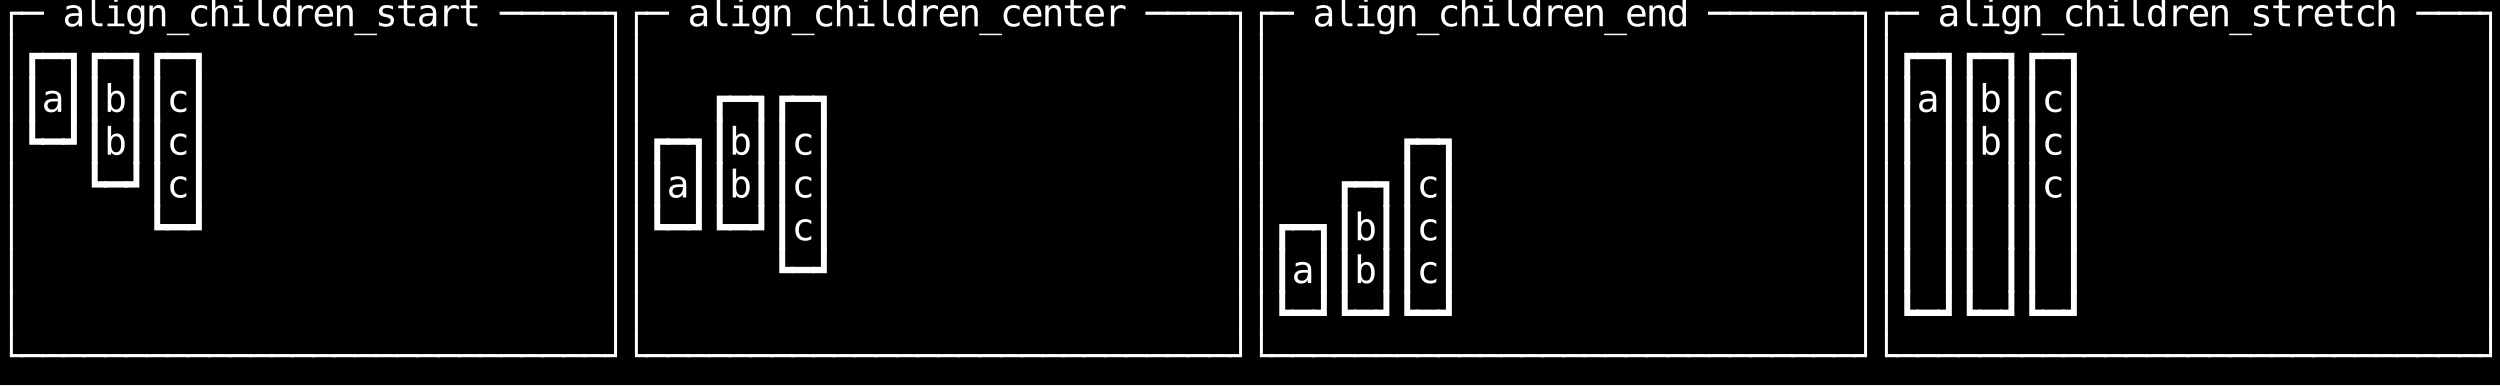
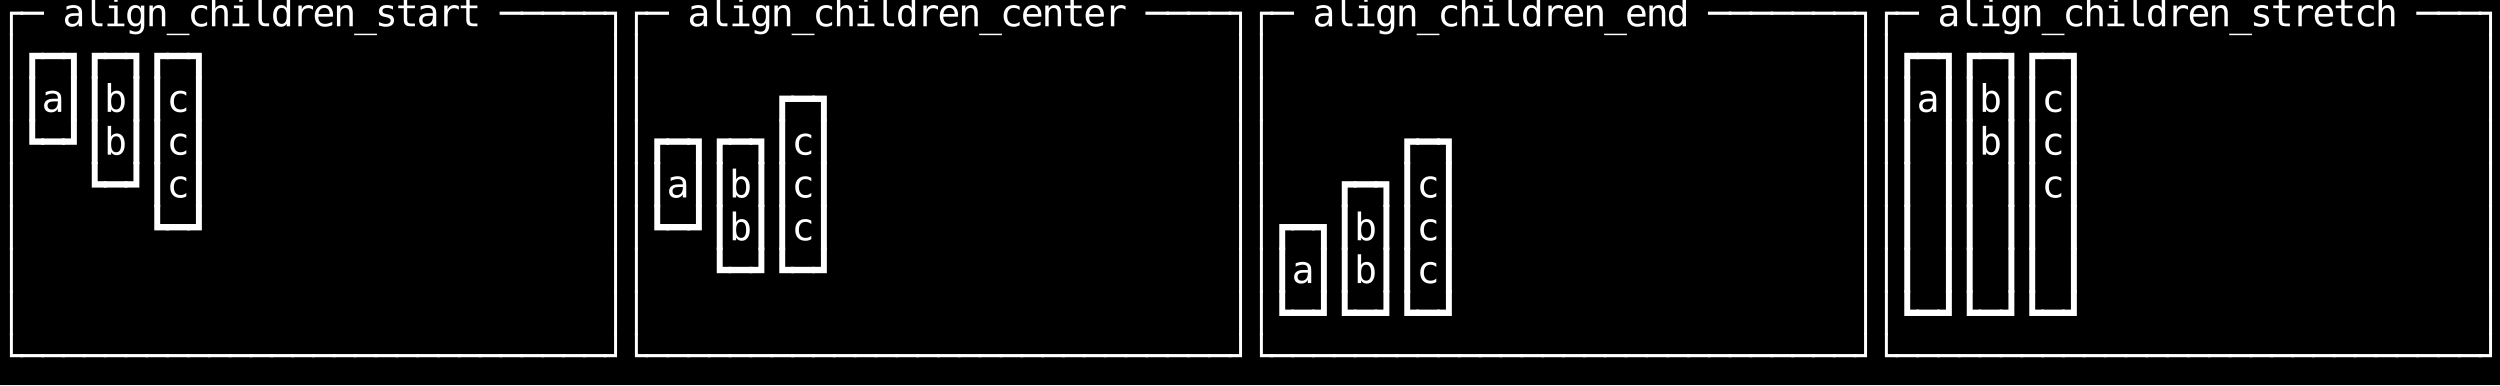
<svg xmlns="http://www.w3.org/2000/svg" width="66.00em" height="10.17em">
  <style>svg {
  dominant-baseline: hanging;
  font-size: 1rem;
}
</style>
  <g shape-rendering="crispEdges">
    <rect x="0.00em" y="0.00em" width="66.00em" height="10.17em" fill="#000000" />
    <rect x="0.00em" y="0.00em" width="66.00em" height="1.13em" fill="#000000" />
    <rect x="0.00em" y="1.13em" width="66.00em" height="1.13em" fill="#000000" />
    <rect x="0.00em" y="2.26em" width="66.00em" height="1.13em" fill="#000000" />
    <rect x="0.00em" y="3.39em" width="66.00em" height="1.13em" fill="#000000" />
    <rect x="0.00em" y="4.52em" width="66.00em" height="1.13em" fill="#000000" />
    <rect x="0.00em" y="5.65em" width="66.00em" height="1.13em" fill="#000000" />
    <rect x="0.00em" y="6.78em" width="66.00em" height="1.13em" fill="#000000" />
    <rect x="0.00em" y="7.91em" width="66.00em" height="1.13em" fill="#000000" />
    <rect x="0.00em" y="9.04em" width="66.00em" height="1.13em" fill="#000000" />
  </g>
  <text fill="#ffffff" font-family="monospace">
    <tspan y="0.00em">
      <tspan x="0.00em">┌</tspan>
      <tspan x="0.55em">─</tspan>
      <tspan x="1.65em">a</tspan>
      <tspan x="2.20em">l</tspan>
      <tspan x="2.75em">i</tspan>
      <tspan x="3.30em">g</tspan>
      <tspan x="3.85em">n</tspan>
      <tspan x="4.40em">_</tspan>
      <tspan x="4.95em">c</tspan>
      <tspan x="5.50em">h</tspan>
      <tspan x="6.05em">i</tspan>
      <tspan x="6.60em">l</tspan>
      <tspan x="7.15em">d</tspan>
      <tspan x="7.70em">r</tspan>
      <tspan x="8.25em">e</tspan>
      <tspan x="8.80em">n</tspan>
      <tspan x="9.35em">_</tspan>
      <tspan x="9.90em">s</tspan>
      <tspan x="10.45em">t</tspan>
      <tspan x="11.00em">a</tspan>
      <tspan x="11.55em">r</tspan>
      <tspan x="12.10em">t</tspan>
      <tspan x="13.20em">─</tspan>
      <tspan x="13.75em">─</tspan>
      <tspan x="14.30em">─</tspan>
      <tspan x="14.85em">─</tspan>
      <tspan x="15.40em">─</tspan>
      <tspan x="15.95em">┐</tspan>
      <tspan x="16.50em">┌</tspan>
      <tspan x="17.05em">─</tspan>
      <tspan x="18.15em">a</tspan>
      <tspan x="18.70em">l</tspan>
      <tspan x="19.25em">i</tspan>
      <tspan x="19.80em">g</tspan>
      <tspan x="20.35em">n</tspan>
      <tspan x="20.90em">_</tspan>
      <tspan x="21.45em">c</tspan>
      <tspan x="22.00em">h</tspan>
      <tspan x="22.55em">i</tspan>
      <tspan x="23.10em">l</tspan>
      <tspan x="23.65em">d</tspan>
      <tspan x="24.20em">r</tspan>
      <tspan x="24.75em">e</tspan>
      <tspan x="25.30em">n</tspan>
      <tspan x="25.85em">_</tspan>
      <tspan x="26.40em">c</tspan>
      <tspan x="26.95em">e</tspan>
      <tspan x="27.50em">n</tspan>
      <tspan x="28.05em">t</tspan>
      <tspan x="28.60em">e</tspan>
      <tspan x="29.15em">r</tspan>
      <tspan x="30.25em">─</tspan>
      <tspan x="30.80em">─</tspan>
      <tspan x="31.35em">─</tspan>
      <tspan x="31.90em">─</tspan>
      <tspan x="32.45em">┐</tspan>
      <tspan x="33.00em">┌</tspan>
      <tspan x="33.55em">─</tspan>
      <tspan x="34.65em">a</tspan>
      <tspan x="35.20em">l</tspan>
      <tspan x="35.75em">i</tspan>
      <tspan x="36.30em">g</tspan>
      <tspan x="36.85em">n</tspan>
      <tspan x="37.40em">_</tspan>
      <tspan x="37.95em">c</tspan>
      <tspan x="38.50em">h</tspan>
      <tspan x="39.05em">i</tspan>
      <tspan x="39.60em">l</tspan>
      <tspan x="40.15em">d</tspan>
      <tspan x="40.70em">r</tspan>
      <tspan x="41.25em">e</tspan>
      <tspan x="41.80em">n</tspan>
      <tspan x="42.35em">_</tspan>
      <tspan x="42.90em">e</tspan>
      <tspan x="43.45em">n</tspan>
      <tspan x="44.00em">d</tspan>
      <tspan x="45.10em">─</tspan>
      <tspan x="45.65em">─</tspan>
      <tspan x="46.20em">─</tspan>
      <tspan x="46.75em">─</tspan>
      <tspan x="47.30em">─</tspan>
      <tspan x="47.85em">─</tspan>
      <tspan x="48.40em">─</tspan>
      <tspan x="48.95em">┐</tspan>
      <tspan x="49.50em">┌</tspan>
      <tspan x="50.05em">─</tspan>
      <tspan x="51.15em">a</tspan>
      <tspan x="51.70em">l</tspan>
      <tspan x="52.25em">i</tspan>
      <tspan x="52.80em">g</tspan>
      <tspan x="53.35em">n</tspan>
      <tspan x="53.90em">_</tspan>
      <tspan x="54.45em">c</tspan>
      <tspan x="55.00em">h</tspan>
      <tspan x="55.55em">i</tspan>
      <tspan x="56.10em">l</tspan>
      <tspan x="56.65em">d</tspan>
      <tspan x="57.20em">r</tspan>
      <tspan x="57.75em">e</tspan>
      <tspan x="58.30em">n</tspan>
      <tspan x="58.85em">_</tspan>
      <tspan x="59.40em">s</tspan>
      <tspan x="59.95em">t</tspan>
      <tspan x="60.50em">r</tspan>
      <tspan x="61.05em">e</tspan>
      <tspan x="61.60em">t</tspan>
      <tspan x="62.15em">c</tspan>
      <tspan x="62.70em">h</tspan>
      <tspan x="63.80em">─</tspan>
      <tspan x="64.35em">─</tspan>
      <tspan x="64.90em">─</tspan>
      <tspan x="65.45em">┐</tspan>
    </tspan>
    <tspan y="1.13em">
      <tspan x="0.00em">│</tspan>
      <tspan x="0.55em">┏</tspan>
      <tspan x="1.10em">━</tspan>
      <tspan x="1.65em">┓</tspan>
      <tspan x="2.20em">┏</tspan>
      <tspan x="2.75em">━</tspan>
      <tspan x="3.30em">┓</tspan>
      <tspan x="3.85em">┏</tspan>
      <tspan x="4.40em">━</tspan>
      <tspan x="4.95em">┓</tspan>
      <tspan x="15.95em">│</tspan>
      <tspan x="16.50em">│</tspan>
      <tspan x="32.45em">│</tspan>
      <tspan x="33.00em">│</tspan>
      <tspan x="48.95em">│</tspan>
      <tspan x="49.50em">│</tspan>
      <tspan x="50.05em">┏</tspan>
      <tspan x="50.60em">━</tspan>
      <tspan x="51.15em">┓</tspan>
      <tspan x="51.70em">┏</tspan>
      <tspan x="52.25em">━</tspan>
      <tspan x="52.80em">┓</tspan>
      <tspan x="53.35em">┏</tspan>
      <tspan x="53.90em">━</tspan>
      <tspan x="54.45em">┓</tspan>
      <tspan x="65.45em">│</tspan>
    </tspan>
    <tspan y="2.26em">
      <tspan x="0.00em">│</tspan>
      <tspan x="0.55em">┃</tspan>
      <tspan x="1.10em">a</tspan>
      <tspan x="1.65em">┃</tspan>
      <tspan x="2.20em">┃</tspan>
      <tspan x="2.75em">b</tspan>
      <tspan x="3.30em">┃</tspan>
      <tspan x="3.85em">┃</tspan>
      <tspan x="4.40em">c</tspan>
      <tspan x="4.95em">┃</tspan>
      <tspan x="15.95em">│</tspan>
      <tspan x="16.50em">│</tspan>
-       <tspan x="18.70em">┏</tspan>
-       <tspan x="19.25em">━</tspan>
-       <tspan x="19.80em">┓</tspan>
      <tspan x="20.35em">┏</tspan>
      <tspan x="20.90em">━</tspan>
      <tspan x="21.45em">┓</tspan>
      <tspan x="32.45em">│</tspan>
      <tspan x="33.00em">│</tspan>
      <tspan x="48.95em">│</tspan>
      <tspan x="49.50em">│</tspan>
      <tspan x="50.05em">┃</tspan>
      <tspan x="50.60em">a</tspan>
      <tspan x="51.15em">┃</tspan>
      <tspan x="51.70em">┃</tspan>
      <tspan x="52.25em">b</tspan>
      <tspan x="52.80em">┃</tspan>
      <tspan x="53.35em">┃</tspan>
      <tspan x="53.90em">c</tspan>
      <tspan x="54.45em">┃</tspan>
      <tspan x="65.45em">│</tspan>
    </tspan>
    <tspan y="3.39em">
      <tspan x="0.00em">│</tspan>
      <tspan x="0.55em">┗</tspan>
      <tspan x="1.10em">━</tspan>
      <tspan x="1.65em">┛</tspan>
      <tspan x="2.20em">┃</tspan>
      <tspan x="2.75em">b</tspan>
      <tspan x="3.30em">┃</tspan>
      <tspan x="3.85em">┃</tspan>
      <tspan x="4.40em">c</tspan>
      <tspan x="4.95em">┃</tspan>
      <tspan x="15.95em">│</tspan>
      <tspan x="16.50em">│</tspan>
      <tspan x="17.05em">┏</tspan>
      <tspan x="17.60em">━</tspan>
      <tspan x="18.15em">┓</tspan>
-       <tspan x="18.70em">┃</tspan>
-       <tspan x="19.25em">b</tspan>
-       <tspan x="19.80em">┃</tspan>
+       <tspan x="18.70em">┏</tspan>
+       <tspan x="19.25em">━</tspan>
+       <tspan x="19.80em">┓</tspan>
      <tspan x="20.35em">┃</tspan>
      <tspan x="20.90em">c</tspan>
      <tspan x="21.45em">┃</tspan>
      <tspan x="32.45em">│</tspan>
      <tspan x="33.00em">│</tspan>
      <tspan x="36.85em">┏</tspan>
      <tspan x="37.40em">━</tspan>
      <tspan x="37.95em">┓</tspan>
      <tspan x="48.95em">│</tspan>
      <tspan x="49.50em">│</tspan>
      <tspan x="50.05em">┃</tspan>
      <tspan x="51.15em">┃</tspan>
      <tspan x="51.70em">┃</tspan>
      <tspan x="52.25em">b</tspan>
      <tspan x="52.80em">┃</tspan>
      <tspan x="53.35em">┃</tspan>
      <tspan x="53.90em">c</tspan>
      <tspan x="54.45em">┃</tspan>
      <tspan x="65.45em">│</tspan>
    </tspan>
    <tspan y="4.52em">
      <tspan x="0.00em">│</tspan>
      <tspan x="2.20em">┗</tspan>
      <tspan x="2.75em">━</tspan>
      <tspan x="3.30em">┛</tspan>
      <tspan x="3.85em">┃</tspan>
      <tspan x="4.40em">c</tspan>
      <tspan x="4.95em">┃</tspan>
      <tspan x="15.95em">│</tspan>
      <tspan x="16.50em">│</tspan>
      <tspan x="17.05em">┃</tspan>
      <tspan x="17.60em">a</tspan>
      <tspan x="18.15em">┃</tspan>
      <tspan x="18.70em">┃</tspan>
      <tspan x="19.25em">b</tspan>
      <tspan x="19.80em">┃</tspan>
      <tspan x="20.35em">┃</tspan>
      <tspan x="20.90em">c</tspan>
      <tspan x="21.45em">┃</tspan>
      <tspan x="32.45em">│</tspan>
      <tspan x="33.00em">│</tspan>
      <tspan x="35.20em">┏</tspan>
      <tspan x="35.75em">━</tspan>
      <tspan x="36.30em">┓</tspan>
      <tspan x="36.85em">┃</tspan>
      <tspan x="37.40em">c</tspan>
      <tspan x="37.95em">┃</tspan>
      <tspan x="48.95em">│</tspan>
      <tspan x="49.50em">│</tspan>
      <tspan x="50.05em">┃</tspan>
      <tspan x="51.15em">┃</tspan>
      <tspan x="51.70em">┃</tspan>
      <tspan x="52.80em">┃</tspan>
      <tspan x="53.35em">┃</tspan>
      <tspan x="53.90em">c</tspan>
      <tspan x="54.45em">┃</tspan>
      <tspan x="65.45em">│</tspan>
    </tspan>
    <tspan y="5.65em">
      <tspan x="0.00em">│</tspan>
      <tspan x="3.85em">┗</tspan>
      <tspan x="4.40em">━</tspan>
      <tspan x="4.95em">┛</tspan>
      <tspan x="15.95em">│</tspan>
      <tspan x="16.50em">│</tspan>
      <tspan x="17.05em">┗</tspan>
      <tspan x="17.60em">━</tspan>
      <tspan x="18.15em">┛</tspan>
-       <tspan x="18.70em">┗</tspan>
-       <tspan x="19.25em">━</tspan>
-       <tspan x="19.80em">┛</tspan>
+       <tspan x="18.70em">┃</tspan>
+       <tspan x="19.25em">b</tspan>
+       <tspan x="19.80em">┃</tspan>
      <tspan x="20.35em">┃</tspan>
      <tspan x="20.90em">c</tspan>
      <tspan x="21.45em">┃</tspan>
      <tspan x="32.45em">│</tspan>
      <tspan x="33.00em">│</tspan>
      <tspan x="33.55em">┏</tspan>
      <tspan x="34.10em">━</tspan>
      <tspan x="34.65em">┓</tspan>
      <tspan x="35.20em">┃</tspan>
      <tspan x="35.75em">b</tspan>
      <tspan x="36.30em">┃</tspan>
      <tspan x="36.85em">┃</tspan>
      <tspan x="37.40em">c</tspan>
      <tspan x="37.95em">┃</tspan>
      <tspan x="48.95em">│</tspan>
      <tspan x="49.50em">│</tspan>
      <tspan x="50.05em">┃</tspan>
      <tspan x="51.15em">┃</tspan>
      <tspan x="51.70em">┃</tspan>
      <tspan x="52.80em">┃</tspan>
      <tspan x="53.35em">┃</tspan>
      <tspan x="54.45em">┃</tspan>
      <tspan x="65.45em">│</tspan>
    </tspan>
    <tspan y="6.78em">
      <tspan x="0.00em">│</tspan>
      <tspan x="15.95em">│</tspan>
      <tspan x="16.50em">│</tspan>
+       <tspan x="18.70em">┗</tspan>
+       <tspan x="19.25em">━</tspan>
+       <tspan x="19.80em">┛</tspan>
      <tspan x="20.35em">┗</tspan>
      <tspan x="20.90em">━</tspan>
      <tspan x="21.45em">┛</tspan>
      <tspan x="32.45em">│</tspan>
      <tspan x="33.00em">│</tspan>
      <tspan x="33.55em">┃</tspan>
      <tspan x="34.10em">a</tspan>
      <tspan x="34.65em">┃</tspan>
      <tspan x="35.20em">┃</tspan>
      <tspan x="35.75em">b</tspan>
      <tspan x="36.30em">┃</tspan>
      <tspan x="36.85em">┃</tspan>
      <tspan x="37.40em">c</tspan>
      <tspan x="37.95em">┃</tspan>
      <tspan x="48.95em">│</tspan>
      <tspan x="49.50em">│</tspan>
      <tspan x="50.05em">┃</tspan>
      <tspan x="51.15em">┃</tspan>
      <tspan x="51.70em">┃</tspan>
      <tspan x="52.80em">┃</tspan>
      <tspan x="53.35em">┃</tspan>
      <tspan x="54.45em">┃</tspan>
      <tspan x="65.45em">│</tspan>
    </tspan>
    <tspan y="7.91em">
      <tspan x="0.00em">│</tspan>
      <tspan x="15.95em">│</tspan>
      <tspan x="16.50em">│</tspan>
      <tspan x="32.45em">│</tspan>
      <tspan x="33.00em">│</tspan>
      <tspan x="33.55em">┗</tspan>
      <tspan x="34.10em">━</tspan>
      <tspan x="34.65em">┛</tspan>
      <tspan x="35.20em">┗</tspan>
      <tspan x="35.75em">━</tspan>
      <tspan x="36.30em">┛</tspan>
      <tspan x="36.85em">┗</tspan>
      <tspan x="37.40em">━</tspan>
      <tspan x="37.95em">┛</tspan>
      <tspan x="48.95em">│</tspan>
      <tspan x="49.50em">│</tspan>
      <tspan x="50.05em">┗</tspan>
      <tspan x="50.60em">━</tspan>
      <tspan x="51.15em">┛</tspan>
      <tspan x="51.70em">┗</tspan>
      <tspan x="52.25em">━</tspan>
      <tspan x="52.80em">┛</tspan>
      <tspan x="53.35em">┗</tspan>
      <tspan x="53.90em">━</tspan>
      <tspan x="54.45em">┛</tspan>
      <tspan x="65.45em">│</tspan>
    </tspan>
    <tspan y="9.04em">
      <tspan x="0.00em">└</tspan>
      <tspan x="0.55em">─</tspan>
      <tspan x="1.10em">─</tspan>
      <tspan x="1.65em">─</tspan>
      <tspan x="2.20em">─</tspan>
      <tspan x="2.75em">─</tspan>
      <tspan x="3.30em">─</tspan>
      <tspan x="3.85em">─</tspan>
      <tspan x="4.40em">─</tspan>
      <tspan x="4.95em">─</tspan>
      <tspan x="5.50em">─</tspan>
      <tspan x="6.05em">─</tspan>
      <tspan x="6.60em">─</tspan>
      <tspan x="7.15em">─</tspan>
      <tspan x="7.70em">─</tspan>
      <tspan x="8.25em">─</tspan>
      <tspan x="8.80em">─</tspan>
      <tspan x="9.35em">─</tspan>
      <tspan x="9.90em">─</tspan>
      <tspan x="10.45em">─</tspan>
      <tspan x="11.00em">─</tspan>
      <tspan x="11.55em">─</tspan>
      <tspan x="12.10em">─</tspan>
      <tspan x="12.65em">─</tspan>
      <tspan x="13.20em">─</tspan>
      <tspan x="13.75em">─</tspan>
      <tspan x="14.30em">─</tspan>
      <tspan x="14.85em">─</tspan>
      <tspan x="15.40em">─</tspan>
      <tspan x="15.95em">┘</tspan>
      <tspan x="16.50em">└</tspan>
      <tspan x="17.05em">─</tspan>
      <tspan x="17.60em">─</tspan>
      <tspan x="18.15em">─</tspan>
      <tspan x="18.70em">─</tspan>
      <tspan x="19.25em">─</tspan>
      <tspan x="19.80em">─</tspan>
      <tspan x="20.35em">─</tspan>
      <tspan x="20.90em">─</tspan>
      <tspan x="21.45em">─</tspan>
      <tspan x="22.00em">─</tspan>
      <tspan x="22.55em">─</tspan>
      <tspan x="23.10em">─</tspan>
      <tspan x="23.65em">─</tspan>
      <tspan x="24.20em">─</tspan>
      <tspan x="24.75em">─</tspan>
      <tspan x="25.30em">─</tspan>
      <tspan x="25.85em">─</tspan>
      <tspan x="26.40em">─</tspan>
      <tspan x="26.95em">─</tspan>
      <tspan x="27.50em">─</tspan>
      <tspan x="28.05em">─</tspan>
      <tspan x="28.60em">─</tspan>
      <tspan x="29.15em">─</tspan>
      <tspan x="29.70em">─</tspan>
      <tspan x="30.25em">─</tspan>
      <tspan x="30.80em">─</tspan>
      <tspan x="31.35em">─</tspan>
      <tspan x="31.90em">─</tspan>
      <tspan x="32.45em">┘</tspan>
      <tspan x="33.00em">└</tspan>
      <tspan x="33.55em">─</tspan>
      <tspan x="34.10em">─</tspan>
      <tspan x="34.65em">─</tspan>
      <tspan x="35.20em">─</tspan>
      <tspan x="35.75em">─</tspan>
      <tspan x="36.30em">─</tspan>
      <tspan x="36.85em">─</tspan>
      <tspan x="37.40em">─</tspan>
      <tspan x="37.95em">─</tspan>
      <tspan x="38.50em">─</tspan>
      <tspan x="39.05em">─</tspan>
      <tspan x="39.60em">─</tspan>
      <tspan x="40.15em">─</tspan>
      <tspan x="40.70em">─</tspan>
      <tspan x="41.25em">─</tspan>
      <tspan x="41.80em">─</tspan>
      <tspan x="42.35em">─</tspan>
      <tspan x="42.90em">─</tspan>
      <tspan x="43.45em">─</tspan>
      <tspan x="44.00em">─</tspan>
      <tspan x="44.55em">─</tspan>
      <tspan x="45.10em">─</tspan>
      <tspan x="45.65em">─</tspan>
      <tspan x="46.20em">─</tspan>
      <tspan x="46.75em">─</tspan>
      <tspan x="47.30em">─</tspan>
      <tspan x="47.85em">─</tspan>
      <tspan x="48.40em">─</tspan>
      <tspan x="48.95em">┘</tspan>
      <tspan x="49.50em">└</tspan>
      <tspan x="50.05em">─</tspan>
      <tspan x="50.60em">─</tspan>
      <tspan x="51.15em">─</tspan>
      <tspan x="51.70em">─</tspan>
      <tspan x="52.25em">─</tspan>
      <tspan x="52.80em">─</tspan>
      <tspan x="53.35em">─</tspan>
      <tspan x="53.90em">─</tspan>
      <tspan x="54.45em">─</tspan>
      <tspan x="55.00em">─</tspan>
      <tspan x="55.55em">─</tspan>
      <tspan x="56.10em">─</tspan>
      <tspan x="56.65em">─</tspan>
      <tspan x="57.20em">─</tspan>
      <tspan x="57.75em">─</tspan>
      <tspan x="58.30em">─</tspan>
      <tspan x="58.85em">─</tspan>
      <tspan x="59.40em">─</tspan>
      <tspan x="59.95em">─</tspan>
      <tspan x="60.50em">─</tspan>
      <tspan x="61.05em">─</tspan>
      <tspan x="61.60em">─</tspan>
      <tspan x="62.15em">─</tspan>
      <tspan x="62.70em">─</tspan>
      <tspan x="63.25em">─</tspan>
      <tspan x="63.80em">─</tspan>
      <tspan x="64.35em">─</tspan>
      <tspan x="64.90em">─</tspan>
      <tspan x="65.45em">┘</tspan>
    </tspan>
  </text>
</svg>
